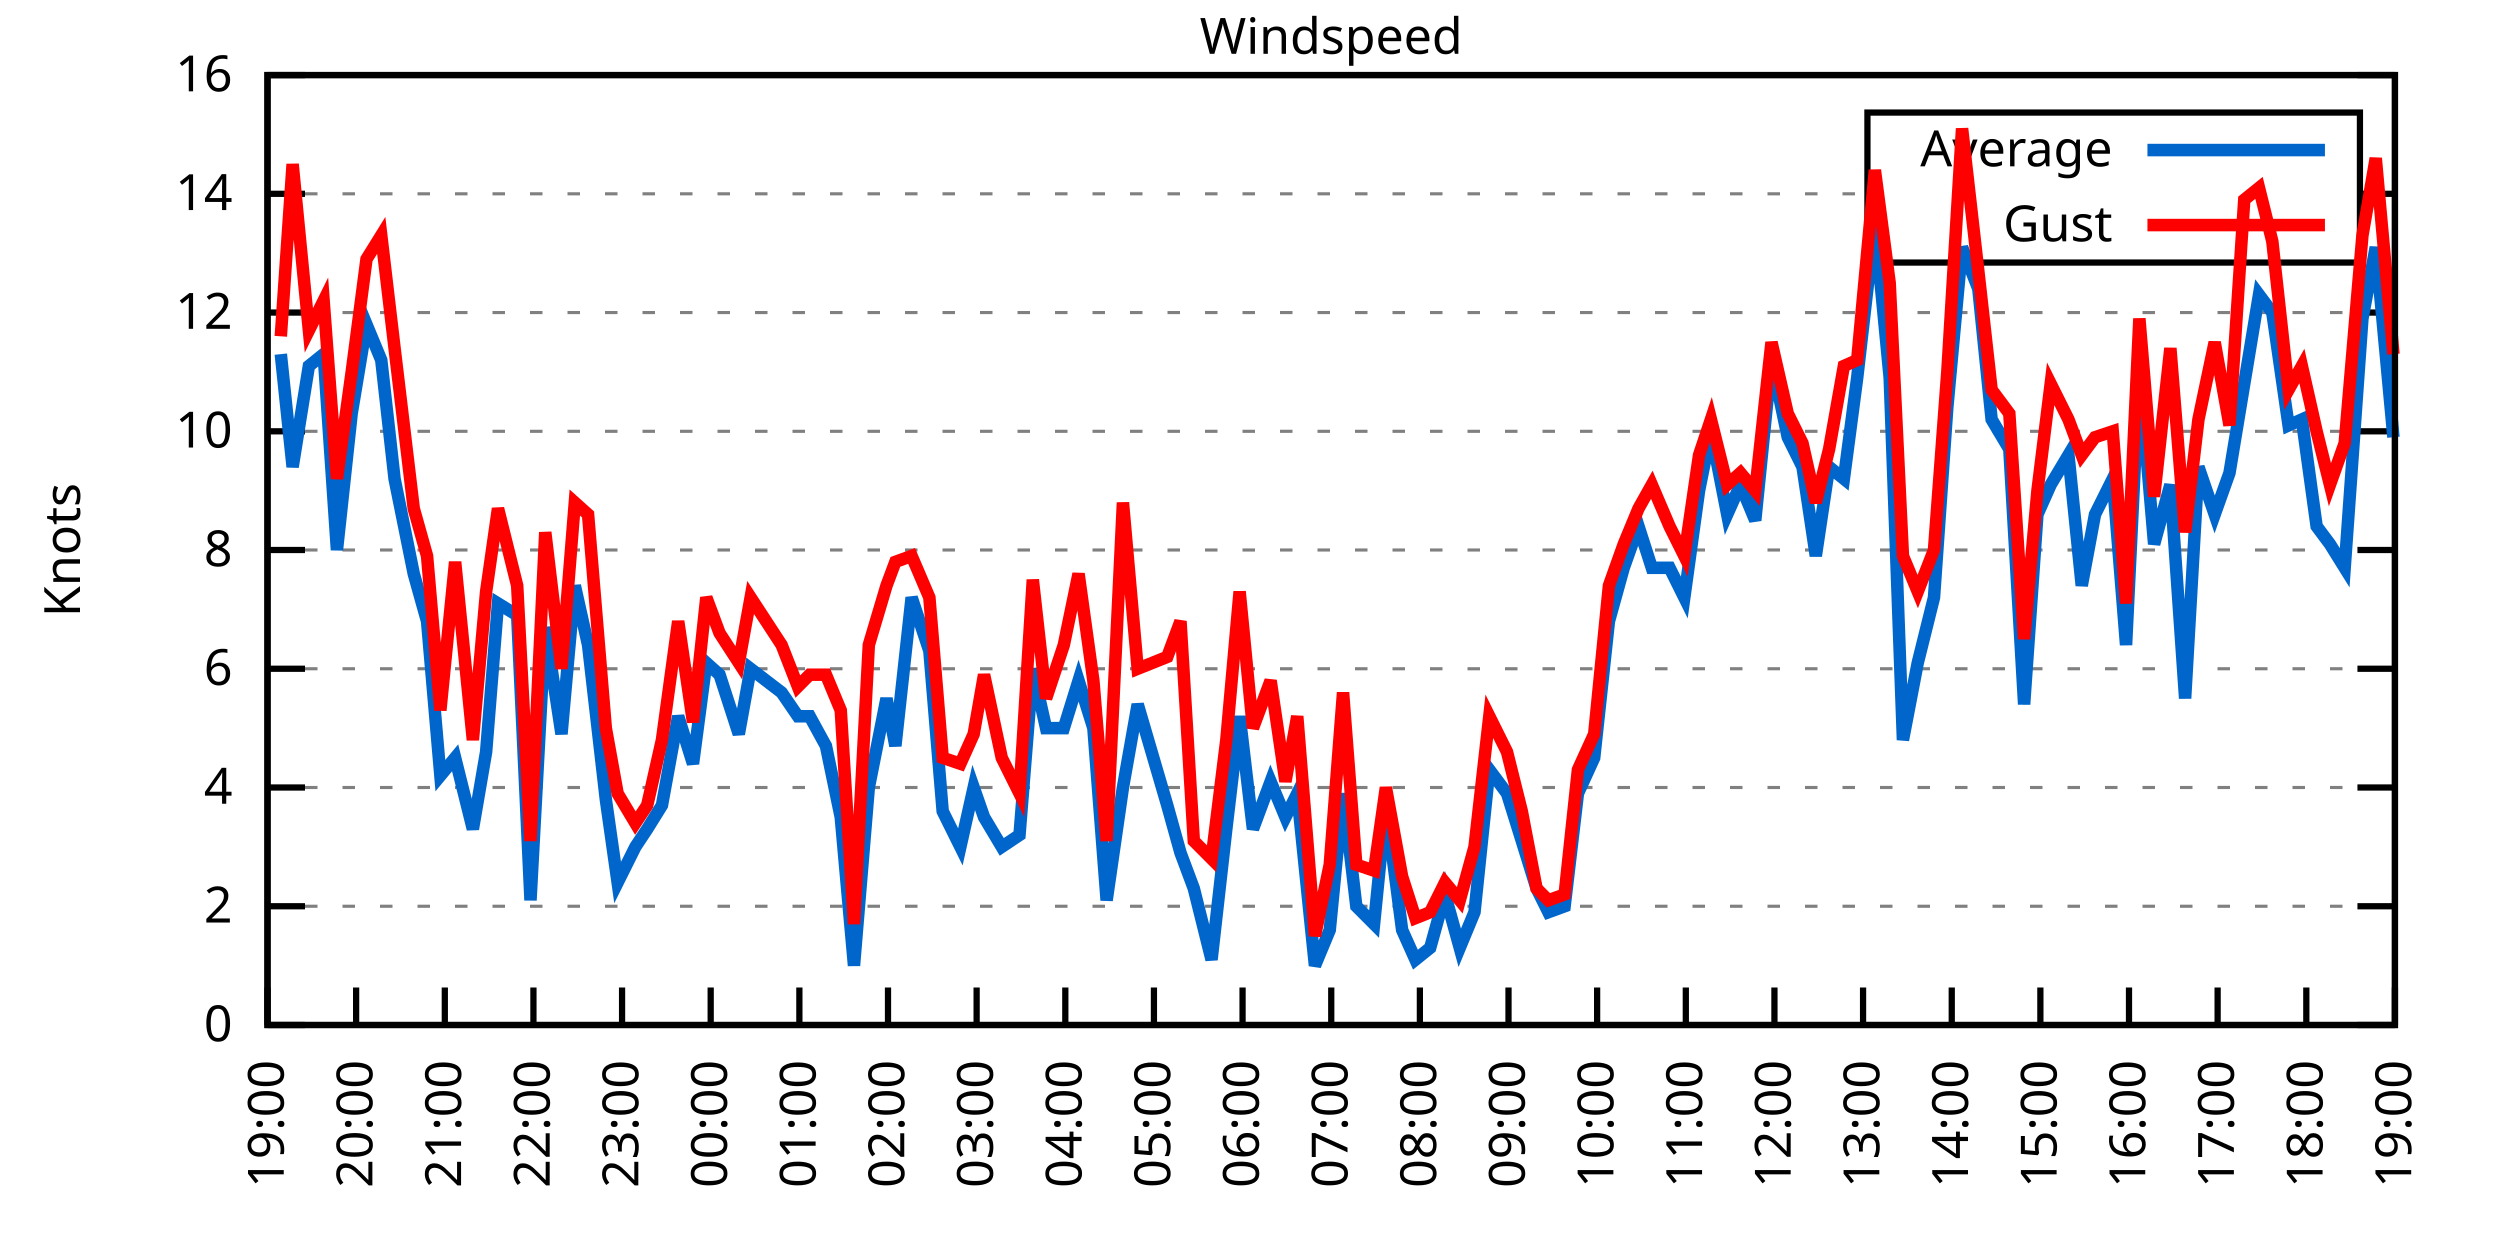
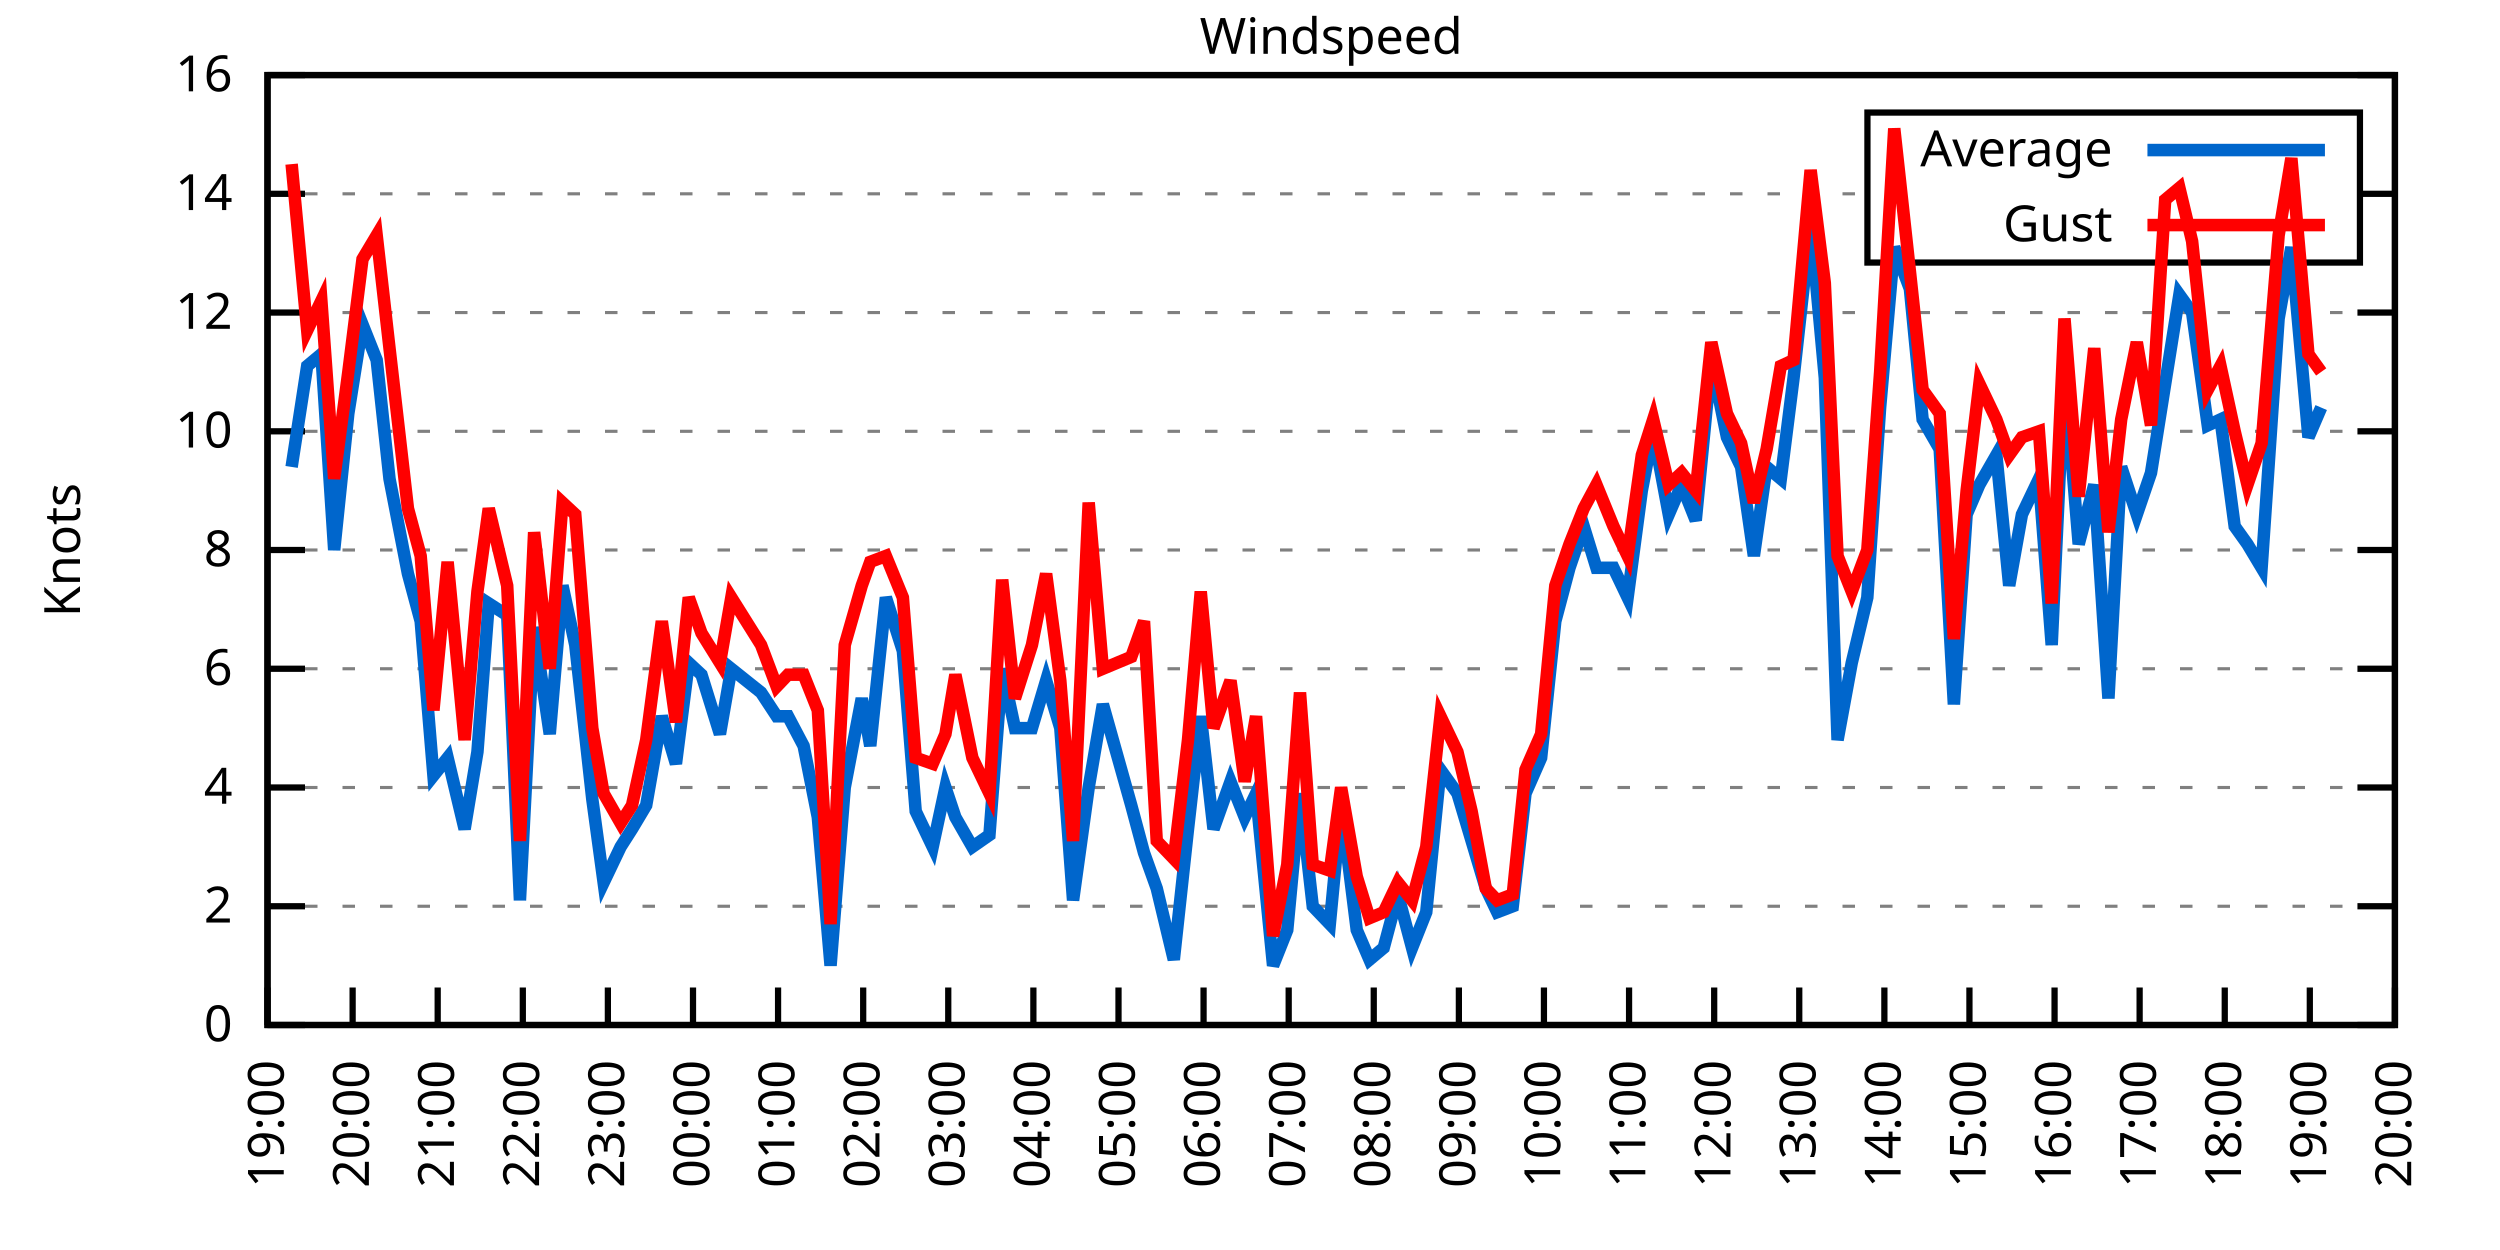
<svg xmlns="http://www.w3.org/2000/svg" xmlns:xlink="http://www.w3.org/1999/xlink" width="400" height="200" viewBox="0 0 400 200">
  <g id="gnuplot_canvas">
    <rect x="0" y="0" width="400" height="200" fill="none" />
    <defs>
      <circle id="gpDot" r="0.5" stroke-width="0.5" stroke="currentColor" />
      <path id="gpPt0" stroke-width="0.333" stroke="currentColor" d="M-1,0 h2 M0,-1 v2" />
      <path id="gpPt1" stroke-width="0.333" stroke="currentColor" d="M-1,-1 L1,1 M1,-1 L-1,1" />
      <path id="gpPt2" stroke-width="0.333" stroke="currentColor" d="M-1,0 L1,0 M0,-1 L0,1 M-1,-1 L1,1 M-1,1 L1,-1" />
      <rect id="gpPt3" stroke-width="0.333" stroke="currentColor" x="-1" y="-1" width="2" height="2" />
      <rect id="gpPt4" stroke-width="0.333" stroke="currentColor" fill="currentColor" x="-1" y="-1" width="2" height="2" />
      <circle id="gpPt5" stroke-width="0.333" stroke="currentColor" cx="0" cy="0" r="1" />
      <use xlink:href="#gpPt5" id="gpPt6" fill="currentColor" stroke="none" />
      <path id="gpPt7" stroke-width="0.333" stroke="currentColor" d="M0,-1.33 L-1.33,0.67 L1.33,0.67 z" />
      <use xlink:href="#gpPt7" id="gpPt8" fill="currentColor" stroke="none" />
      <use xlink:href="#gpPt7" id="gpPt9" stroke="currentColor" transform="rotate(180)" />
      <use xlink:href="#gpPt9" id="gpPt10" fill="currentColor" stroke="none" />
      <use xlink:href="#gpPt3" id="gpPt11" stroke="currentColor" transform="rotate(45)" />
      <use xlink:href="#gpPt11" id="gpPt12" fill="currentColor" stroke="none" />
      <path id="gpPt13" stroke-width="0.333" stroke="currentColor" d="M0,1.330 L1.265,0.411 L0.782,-1.067 L-0.782,-1.076 L-1.265,0.411 z" />
      <use xlink:href="#gpPt13" id="gpPt14" fill="currentColor" stroke="none" />
      <filter id="textbox" filterUnits="objectBoundingBox" x="0" y="0" height="1" width="1">
        <feFlood flood-color="white" flood-opacity="1" result="bgnd" />
        <feComposite in="SourceGraphic" in2="bgnd" operator="atop" />
      </filter>
      <filter id="greybox" filterUnits="objectBoundingBox" x="0" y="0" height="1" width="1">
        <feFlood flood-color="lightgrey" flood-opacity="1" result="grey" />
        <feComposite in="SourceGraphic" in2="grey" operator="atop" />
      </filter>
    </defs>
    <g fill="none" color="white" stroke="currentColor" stroke-width="1.00" stroke-linecap="butt" stroke-linejoin="miter">
</g>
    <g fill="none" color="black" stroke="currentColor" stroke-width="1.00" stroke-linecap="butt" stroke-linejoin="miter">
      <g stroke="none" shape-rendering="crispEdges">
        <polygon fill="rgb(255, 255, 255)" points="42.80,164.00 383.18,164.00 383.18,12.02 42.80,12.02 " />
      </g>
    </g>
    <g fill="none" color="black" stroke="currentColor" stroke-width="1.00" stroke-linecap="butt" stroke-linejoin="miter">
</g>
    <g fill="none" color="black" stroke="black" stroke-width="0.50" stroke-linecap="butt" stroke-linejoin="miter">
</g>
    <g fill="none" color="gray" stroke="currentColor" stroke-width="0.50" stroke-linecap="butt" stroke-linejoin="miter">
      <path stroke="gray" stroke-dasharray="2,4" class="gridline" d="M42.80,164.00 L383.19,164.00  " />
    </g>
    <g fill="none" color="gray" stroke="gray" stroke-width="1.00" stroke-linecap="butt" stroke-linejoin="miter">
</g>
    <g fill="none" color="black" stroke="currentColor" stroke-width="1.00" stroke-linecap="butt" stroke-linejoin="miter">
      <path stroke="black" d="M42.80,164.00 L48.80,164.00 M383.19,164.00 L377.19,164.00  " />
      <g transform="translate(37.20,166.60)" stroke="none" fill="black" font-family="Sans" font-size="8.00" text-anchor="end">
        <text>
          <tspan font-family="Sans"> 0</tspan>
        </text>
      </g>
    </g>
    <g fill="none" color="black" stroke="currentColor" stroke-width="1.00" stroke-linecap="butt" stroke-linejoin="miter">
</g>
    <g fill="none" color="black" stroke="black" stroke-width="0.50" stroke-linecap="butt" stroke-linejoin="miter">
</g>
    <g fill="none" color="gray" stroke="currentColor" stroke-width="0.50" stroke-linecap="butt" stroke-linejoin="miter">
      <path stroke="gray" stroke-dasharray="2,4" class="gridline" d="M42.80,145.00 L383.19,145.00  " />
    </g>
    <g fill="none" color="gray" stroke="gray" stroke-width="1.00" stroke-linecap="butt" stroke-linejoin="miter">
</g>
    <g fill="none" color="black" stroke="currentColor" stroke-width="1.00" stroke-linecap="butt" stroke-linejoin="miter">
      <path stroke="black" d="M42.80,145.00 L48.80,145.00 M383.19,145.00 L377.19,145.00  " />
      <g transform="translate(37.20,147.60)" stroke="none" fill="black" font-family="Sans" font-size="8.00" text-anchor="end">
        <text>
          <tspan font-family="Sans"> 2</tspan>
        </text>
      </g>
    </g>
    <g fill="none" color="black" stroke="currentColor" stroke-width="1.00" stroke-linecap="butt" stroke-linejoin="miter">
</g>
    <g fill="none" color="black" stroke="black" stroke-width="0.50" stroke-linecap="butt" stroke-linejoin="miter">
</g>
    <g fill="none" color="gray" stroke="currentColor" stroke-width="0.50" stroke-linecap="butt" stroke-linejoin="miter">
      <path stroke="gray" stroke-dasharray="2,4" class="gridline" d="M42.80,126.00 L383.19,126.00  " />
    </g>
    <g fill="none" color="gray" stroke="gray" stroke-width="1.00" stroke-linecap="butt" stroke-linejoin="miter">
</g>
    <g fill="none" color="black" stroke="currentColor" stroke-width="1.00" stroke-linecap="butt" stroke-linejoin="miter">
      <path stroke="black" d="M42.80,126.00 L48.80,126.00 M383.19,126.00 L377.19,126.00  " />
      <g transform="translate(37.20,128.60)" stroke="none" fill="black" font-family="Sans" font-size="8.00" text-anchor="end">
        <text>
          <tspan font-family="Sans"> 4</tspan>
        </text>
      </g>
    </g>
    <g fill="none" color="black" stroke="currentColor" stroke-width="1.00" stroke-linecap="butt" stroke-linejoin="miter">
</g>
    <g fill="none" color="black" stroke="black" stroke-width="0.50" stroke-linecap="butt" stroke-linejoin="miter">
</g>
    <g fill="none" color="gray" stroke="currentColor" stroke-width="0.50" stroke-linecap="butt" stroke-linejoin="miter">
      <path stroke="gray" stroke-dasharray="2,4" class="gridline" d="M42.80,107.00 L383.19,107.00  " />
    </g>
    <g fill="none" color="gray" stroke="gray" stroke-width="1.00" stroke-linecap="butt" stroke-linejoin="miter">
</g>
    <g fill="none" color="black" stroke="currentColor" stroke-width="1.00" stroke-linecap="butt" stroke-linejoin="miter">
      <path stroke="black" d="M42.80,107.00 L48.80,107.00 M383.19,107.00 L377.19,107.00  " />
      <g transform="translate(37.20,109.60)" stroke="none" fill="black" font-family="Sans" font-size="8.00" text-anchor="end">
        <text>
          <tspan font-family="Sans"> 6</tspan>
        </text>
      </g>
    </g>
    <g fill="none" color="black" stroke="currentColor" stroke-width="1.00" stroke-linecap="butt" stroke-linejoin="miter">
</g>
    <g fill="none" color="black" stroke="black" stroke-width="0.50" stroke-linecap="butt" stroke-linejoin="miter">
</g>
    <g fill="none" color="gray" stroke="currentColor" stroke-width="0.50" stroke-linecap="butt" stroke-linejoin="miter">
      <path stroke="gray" stroke-dasharray="2,4" class="gridline" d="M42.80,88.00 L383.19,88.00  " />
    </g>
    <g fill="none" color="gray" stroke="gray" stroke-width="1.00" stroke-linecap="butt" stroke-linejoin="miter">
</g>
    <g fill="none" color="black" stroke="currentColor" stroke-width="1.00" stroke-linecap="butt" stroke-linejoin="miter">
      <path stroke="black" d="M42.80,88.00 L48.80,88.00 M383.19,88.00 L377.19,88.00  " />
      <g transform="translate(37.20,90.60)" stroke="none" fill="black" font-family="Sans" font-size="8.00" text-anchor="end">
        <text>
          <tspan font-family="Sans"> 8</tspan>
        </text>
      </g>
    </g>
    <g fill="none" color="black" stroke="currentColor" stroke-width="1.00" stroke-linecap="butt" stroke-linejoin="miter">
</g>
    <g fill="none" color="black" stroke="black" stroke-width="0.50" stroke-linecap="butt" stroke-linejoin="miter">
</g>
    <g fill="none" color="gray" stroke="currentColor" stroke-width="0.50" stroke-linecap="butt" stroke-linejoin="miter">
      <path stroke="gray" stroke-dasharray="2,4" class="gridline" d="M42.80,69.01 L383.19,69.01  " />
    </g>
    <g fill="none" color="gray" stroke="gray" stroke-width="1.00" stroke-linecap="butt" stroke-linejoin="miter">
</g>
    <g fill="none" color="black" stroke="currentColor" stroke-width="1.00" stroke-linecap="butt" stroke-linejoin="miter">
      <path stroke="black" d="M42.80,69.01 L48.80,69.01 M383.19,69.01 L377.19,69.01  " />
      <g transform="translate(37.20,71.61)" stroke="none" fill="black" font-family="Sans" font-size="8.00" text-anchor="end">
        <text>
          <tspan font-family="Sans"> 10</tspan>
        </text>
      </g>
    </g>
    <g fill="none" color="black" stroke="currentColor" stroke-width="1.00" stroke-linecap="butt" stroke-linejoin="miter">
</g>
    <g fill="none" color="black" stroke="black" stroke-width="0.50" stroke-linecap="butt" stroke-linejoin="miter">
</g>
    <g fill="none" color="gray" stroke="currentColor" stroke-width="0.50" stroke-linecap="butt" stroke-linejoin="miter">
      <path stroke="gray" stroke-dasharray="2,4" class="gridline" d="M42.80,50.01 L383.19,50.01  " />
    </g>
    <g fill="none" color="gray" stroke="gray" stroke-width="1.00" stroke-linecap="butt" stroke-linejoin="miter">
</g>
    <g fill="none" color="black" stroke="currentColor" stroke-width="1.00" stroke-linecap="butt" stroke-linejoin="miter">
      <path stroke="black" d="M42.80,50.01 L48.80,50.01 M383.19,50.01 L377.19,50.01  " />
      <g transform="translate(37.20,52.61)" stroke="none" fill="black" font-family="Sans" font-size="8.00" text-anchor="end">
        <text>
          <tspan font-family="Sans"> 12</tspan>
        </text>
      </g>
    </g>
    <g fill="none" color="black" stroke="currentColor" stroke-width="1.00" stroke-linecap="butt" stroke-linejoin="miter">
</g>
    <g fill="none" color="black" stroke="black" stroke-width="0.50" stroke-linecap="butt" stroke-linejoin="miter">
</g>
    <g fill="none" color="gray" stroke="currentColor" stroke-width="0.50" stroke-linecap="butt" stroke-linejoin="miter">
      <path stroke="gray" stroke-dasharray="2,4" class="gridline" d="M42.80,31.01 L298.79,31.01 M377.59,31.01 L383.19,31.01  " />
    </g>
    <g fill="none" color="gray" stroke="gray" stroke-width="1.00" stroke-linecap="butt" stroke-linejoin="miter">
</g>
    <g fill="none" color="black" stroke="currentColor" stroke-width="1.00" stroke-linecap="butt" stroke-linejoin="miter">
      <path stroke="black" d="M42.80,31.01 L48.80,31.01 M383.19,31.01 L377.19,31.01  " />
      <g transform="translate(37.20,33.61)" stroke="none" fill="black" font-family="Sans" font-size="8.00" text-anchor="end">
        <text>
          <tspan font-family="Sans"> 14</tspan>
        </text>
      </g>
    </g>
    <g fill="none" color="black" stroke="currentColor" stroke-width="1.00" stroke-linecap="butt" stroke-linejoin="miter">
</g>
    <g fill="none" color="black" stroke="black" stroke-width="0.50" stroke-linecap="butt" stroke-linejoin="miter">
</g>
    <g fill="none" color="gray" stroke="currentColor" stroke-width="0.50" stroke-linecap="butt" stroke-linejoin="miter">
      <path stroke="gray" stroke-dasharray="2,4" class="gridline" d="M42.80,12.01 L383.19,12.01  " />
    </g>
    <g fill="none" color="gray" stroke="gray" stroke-width="1.00" stroke-linecap="butt" stroke-linejoin="miter">
</g>
    <g fill="none" color="black" stroke="currentColor" stroke-width="1.00" stroke-linecap="butt" stroke-linejoin="miter">
      <path stroke="black" d="M42.80,12.01 L48.80,12.01 M383.19,12.01 L377.19,12.01  " />
      <g transform="translate(37.20,14.61)" stroke="none" fill="black" font-family="Sans" font-size="8.00" text-anchor="end">
        <text>
          <tspan font-family="Sans"> 16</tspan>
        </text>
      </g>
    </g>
    <g fill="none" color="black" stroke="currentColor" stroke-width="1.00" stroke-linecap="butt" stroke-linejoin="miter">
      <path stroke="black" d="M42.80,164.00 L42.80,158.00  " />
      <g transform="translate(45.40,169.60) rotate(270.00)" stroke="none" fill="black" font-family="Sans" font-size="8.00" text-anchor="end">
        <text>
          <tspan font-family="Sans">19:00</tspan>
        </text>
      </g>
    </g>
    <g fill="none" color="black" stroke="currentColor" stroke-width="1.00" stroke-linecap="butt" stroke-linejoin="miter">
-       <path stroke="black" d="M56.98,164.00 L56.98,158.00  " />
-       <g transform="translate(59.58,169.60) rotate(270.00)" stroke="none" fill="black" font-family="Sans" font-size="8.00" text-anchor="end">
+       <path stroke="black" d="M56.42,164.00 L56.42,158.00  " />
+       <g transform="translate(59.02,169.60) rotate(270.00)" stroke="none" fill="black" font-family="Sans" font-size="8.00" text-anchor="end">
        <text>
          <tspan font-family="Sans">20:00</tspan>
        </text>
      </g>
    </g>
    <g fill="none" color="black" stroke="currentColor" stroke-width="1.00" stroke-linecap="butt" stroke-linejoin="miter">
-       <path stroke="black" d="M71.17,164.00 L71.17,158.00  " />
-       <g transform="translate(73.77,169.60) rotate(270.00)" stroke="none" fill="black" font-family="Sans" font-size="8.00" text-anchor="end">
+       <path stroke="black" d="M70.03,164.00 L70.03,158.00  " />
+       <g transform="translate(72.63,169.60) rotate(270.00)" stroke="none" fill="black" font-family="Sans" font-size="8.00" text-anchor="end">
        <text>
          <tspan font-family="Sans">21:00</tspan>
        </text>
      </g>
    </g>
    <g fill="none" color="black" stroke="currentColor" stroke-width="1.00" stroke-linecap="butt" stroke-linejoin="miter">
-       <path stroke="black" d="M85.35,164.00 L85.35,158.00  " />
-       <g transform="translate(87.95,169.60) rotate(270.00)" stroke="none" fill="black" font-family="Sans" font-size="8.00" text-anchor="end">
+       <path stroke="black" d="M83.65,164.00 L83.65,158.00  " />
+       <g transform="translate(86.25,169.60) rotate(270.00)" stroke="none" fill="black" font-family="Sans" font-size="8.00" text-anchor="end">
        <text>
          <tspan font-family="Sans">22:00</tspan>
        </text>
      </g>
    </g>
    <g fill="none" color="black" stroke="currentColor" stroke-width="1.00" stroke-linecap="butt" stroke-linejoin="miter">
-       <path stroke="black" d="M99.53,164.00 L99.53,158.00  " />
-       <g transform="translate(102.13,169.60) rotate(270.00)" stroke="none" fill="black" font-family="Sans" font-size="8.00" text-anchor="end">
+       <path stroke="black" d="M97.26,164.00 L97.26,158.00  " />
+       <g transform="translate(99.86,169.60) rotate(270.00)" stroke="none" fill="black" font-family="Sans" font-size="8.00" text-anchor="end">
        <text>
          <tspan font-family="Sans">23:00</tspan>
        </text>
      </g>
    </g>
    <g fill="none" color="black" stroke="currentColor" stroke-width="1.00" stroke-linecap="butt" stroke-linejoin="miter">
-       <path stroke="black" d="M113.71,164.00 L113.71,158.00  " />
-       <g transform="translate(116.31,169.60) rotate(270.00)" stroke="none" fill="black" font-family="Sans" font-size="8.00" text-anchor="end">
+       <path stroke="black" d="M110.88,164.00 L110.88,158.00  " />
+       <g transform="translate(113.48,169.60) rotate(270.00)" stroke="none" fill="black" font-family="Sans" font-size="8.00" text-anchor="end">
        <text>
          <tspan font-family="Sans">00:00</tspan>
        </text>
      </g>
    </g>
    <g fill="none" color="black" stroke="currentColor" stroke-width="1.00" stroke-linecap="butt" stroke-linejoin="miter">
-       <path stroke="black" d="M127.90,164.00 L127.90,158.00  " />
-       <g transform="translate(130.50,169.60) rotate(270.00)" stroke="none" fill="black" font-family="Sans" font-size="8.00" text-anchor="end">
+       <path stroke="black" d="M124.49,164.00 L124.49,158.00  " />
+       <g transform="translate(127.09,169.60) rotate(270.00)" stroke="none" fill="black" font-family="Sans" font-size="8.00" text-anchor="end">
        <text>
          <tspan font-family="Sans">01:00</tspan>
        </text>
      </g>
    </g>
    <g fill="none" color="black" stroke="currentColor" stroke-width="1.00" stroke-linecap="butt" stroke-linejoin="miter">
-       <path stroke="black" d="M142.08,164.00 L142.08,158.00  " />
-       <g transform="translate(144.68,169.60) rotate(270.00)" stroke="none" fill="black" font-family="Sans" font-size="8.00" text-anchor="end">
+       <path stroke="black" d="M138.11,164.00 L138.11,158.00  " />
+       <g transform="translate(140.71,169.60) rotate(270.00)" stroke="none" fill="black" font-family="Sans" font-size="8.00" text-anchor="end">
        <text>
          <tspan font-family="Sans">02:00</tspan>
        </text>
      </g>
    </g>
    <g fill="none" color="black" stroke="currentColor" stroke-width="1.00" stroke-linecap="butt" stroke-linejoin="miter">
-       <path stroke="black" d="M156.26,164.00 L156.26,158.00  " />
-       <g transform="translate(158.86,169.60) rotate(270.00)" stroke="none" fill="black" font-family="Sans" font-size="8.00" text-anchor="end">
+       <path stroke="black" d="M151.72,164.00 L151.72,158.00  " />
+       <g transform="translate(154.32,169.60) rotate(270.00)" stroke="none" fill="black" font-family="Sans" font-size="8.00" text-anchor="end">
        <text>
          <tspan font-family="Sans">03:00</tspan>
        </text>
      </g>
    </g>
    <g fill="none" color="black" stroke="currentColor" stroke-width="1.00" stroke-linecap="butt" stroke-linejoin="miter">
-       <path stroke="black" d="M170.45,164.00 L170.45,158.00  " />
-       <g transform="translate(173.05,169.60) rotate(270.00)" stroke="none" fill="black" font-family="Sans" font-size="8.00" text-anchor="end">
+       <path stroke="black" d="M165.34,164.00 L165.34,158.00  " />
+       <g transform="translate(167.94,169.60) rotate(270.00)" stroke="none" fill="black" font-family="Sans" font-size="8.00" text-anchor="end">
        <text>
          <tspan font-family="Sans">04:00</tspan>
        </text>
      </g>
    </g>
    <g fill="none" color="black" stroke="currentColor" stroke-width="1.00" stroke-linecap="butt" stroke-linejoin="miter">
-       <path stroke="black" d="M184.63,164.00 L184.63,158.00  " />
-       <g transform="translate(187.23,169.60) rotate(270.00)" stroke="none" fill="black" font-family="Sans" font-size="8.00" text-anchor="end">
+       <path stroke="black" d="M178.96,164.00 L178.96,158.00  " />
+       <g transform="translate(181.56,169.60) rotate(270.00)" stroke="none" fill="black" font-family="Sans" font-size="8.00" text-anchor="end">
        <text>
          <tspan font-family="Sans">05:00</tspan>
        </text>
      </g>
    </g>
    <g fill="none" color="black" stroke="currentColor" stroke-width="1.00" stroke-linecap="butt" stroke-linejoin="miter">
-       <path stroke="black" d="M198.81,164.00 L198.81,158.00  " />
-       <g transform="translate(201.41,169.60) rotate(270.00)" stroke="none" fill="black" font-family="Sans" font-size="8.00" text-anchor="end">
+       <path stroke="black" d="M192.57,164.00 L192.57,158.00  " />
+       <g transform="translate(195.17,169.60) rotate(270.00)" stroke="none" fill="black" font-family="Sans" font-size="8.00" text-anchor="end">
        <text>
          <tspan font-family="Sans">06:00</tspan>
        </text>
      </g>
    </g>
    <g fill="none" color="black" stroke="currentColor" stroke-width="1.00" stroke-linecap="butt" stroke-linejoin="miter">
-       <path stroke="black" d="M213.00,164.00 L213.00,158.00  " />
-       <g transform="translate(215.60,169.60) rotate(270.00)" stroke="none" fill="black" font-family="Sans" font-size="8.00" text-anchor="end">
+       <path stroke="black" d="M206.19,164.00 L206.19,158.00  " />
+       <g transform="translate(208.79,169.60) rotate(270.00)" stroke="none" fill="black" font-family="Sans" font-size="8.00" text-anchor="end">
        <text>
          <tspan font-family="Sans">07:00</tspan>
        </text>
      </g>
    </g>
    <g fill="none" color="black" stroke="currentColor" stroke-width="1.00" stroke-linecap="butt" stroke-linejoin="miter">
-       <path stroke="black" d="M227.18,164.00 L227.18,158.00  " />
-       <g transform="translate(229.78,169.60) rotate(270.00)" stroke="none" fill="black" font-family="Sans" font-size="8.00" text-anchor="end">
+       <path stroke="black" d="M219.80,164.00 L219.80,158.00  " />
+       <g transform="translate(222.40,169.60) rotate(270.00)" stroke="none" fill="black" font-family="Sans" font-size="8.00" text-anchor="end">
        <text>
          <tspan font-family="Sans">08:00</tspan>
        </text>
      </g>
    </g>
    <g fill="none" color="black" stroke="currentColor" stroke-width="1.00" stroke-linecap="butt" stroke-linejoin="miter">
-       <path stroke="black" d="M241.36,164.00 L241.36,158.00  " />
-       <g transform="translate(243.96,169.60) rotate(270.00)" stroke="none" fill="black" font-family="Sans" font-size="8.00" text-anchor="end">
+       <path stroke="black" d="M233.42,164.00 L233.42,158.00  " />
+       <g transform="translate(236.02,169.60) rotate(270.00)" stroke="none" fill="black" font-family="Sans" font-size="8.00" text-anchor="end">
        <text>
          <tspan font-family="Sans">09:00</tspan>
        </text>
      </g>
    </g>
    <g fill="none" color="black" stroke="currentColor" stroke-width="1.00" stroke-linecap="butt" stroke-linejoin="miter">
-       <path stroke="black" d="M255.54,164.00 L255.54,158.00  " />
-       <g transform="translate(258.14,169.60) rotate(270.00)" stroke="none" fill="black" font-family="Sans" font-size="8.00" text-anchor="end">
+       <path stroke="black" d="M247.03,164.00 L247.03,158.00  " />
+       <g transform="translate(249.63,169.60) rotate(270.00)" stroke="none" fill="black" font-family="Sans" font-size="8.00" text-anchor="end">
        <text>
          <tspan font-family="Sans">10:00</tspan>
        </text>
      </g>
    </g>
    <g fill="none" color="black" stroke="currentColor" stroke-width="1.00" stroke-linecap="butt" stroke-linejoin="miter">
-       <path stroke="black" d="M269.73,164.00 L269.73,158.00  " />
-       <g transform="translate(272.33,169.60) rotate(270.00)" stroke="none" fill="black" font-family="Sans" font-size="8.00" text-anchor="end">
+       <path stroke="black" d="M260.65,164.00 L260.65,158.00  " />
+       <g transform="translate(263.25,169.60) rotate(270.00)" stroke="none" fill="black" font-family="Sans" font-size="8.00" text-anchor="end">
        <text>
          <tspan font-family="Sans">11:00</tspan>
        </text>
      </g>
    </g>
    <g fill="none" color="black" stroke="currentColor" stroke-width="1.00" stroke-linecap="butt" stroke-linejoin="miter">
-       <path stroke="black" d="M283.91,164.00 L283.91,158.00  " />
-       <g transform="translate(286.51,169.60) rotate(270.00)" stroke="none" fill="black" font-family="Sans" font-size="8.00" text-anchor="end">
+       <path stroke="black" d="M274.27,164.00 L274.27,158.00  " />
+       <g transform="translate(276.87,169.60) rotate(270.00)" stroke="none" fill="black" font-family="Sans" font-size="8.00" text-anchor="end">
        <text>
          <tspan font-family="Sans">12:00</tspan>
        </text>
      </g>
    </g>
    <g fill="none" color="black" stroke="currentColor" stroke-width="1.00" stroke-linecap="butt" stroke-linejoin="miter">
-       <path stroke="black" d="M298.09,164.00 L298.09,158.00  " />
-       <g transform="translate(300.69,169.60) rotate(270.00)" stroke="none" fill="black" font-family="Sans" font-size="8.00" text-anchor="end">
+       <path stroke="black" d="M287.88,164.00 L287.88,158.00  " />
+       <g transform="translate(290.48,169.60) rotate(270.00)" stroke="none" fill="black" font-family="Sans" font-size="8.00" text-anchor="end">
        <text>
          <tspan font-family="Sans">13:00</tspan>
        </text>
      </g>
    </g>
    <g fill="none" color="black" stroke="currentColor" stroke-width="1.00" stroke-linecap="butt" stroke-linejoin="miter">
-       <path stroke="black" d="M312.28,164.00 L312.28,158.00  " />
-       <g transform="translate(314.88,169.60) rotate(270.00)" stroke="none" fill="black" font-family="Sans" font-size="8.00" text-anchor="end">
+       <path stroke="black" d="M301.50,164.00 L301.50,158.00  " />
+       <g transform="translate(304.10,169.60) rotate(270.00)" stroke="none" fill="black" font-family="Sans" font-size="8.00" text-anchor="end">
        <text>
          <tspan font-family="Sans">14:00</tspan>
        </text>
      </g>
    </g>
    <g fill="none" color="black" stroke="currentColor" stroke-width="1.00" stroke-linecap="butt" stroke-linejoin="miter">
-       <path stroke="black" d="M326.46,164.00 L326.46,158.00  " />
-       <g transform="translate(329.06,169.60) rotate(270.00)" stroke="none" fill="black" font-family="Sans" font-size="8.00" text-anchor="end">
+       <path stroke="black" d="M315.11,164.00 L315.11,158.00  " />
+       <g transform="translate(317.71,169.60) rotate(270.00)" stroke="none" fill="black" font-family="Sans" font-size="8.00" text-anchor="end">
        <text>
          <tspan font-family="Sans">15:00</tspan>
        </text>
      </g>
    </g>
    <g fill="none" color="black" stroke="currentColor" stroke-width="1.00" stroke-linecap="butt" stroke-linejoin="miter">
-       <path stroke="black" d="M340.64,164.00 L340.64,158.00  " />
-       <g transform="translate(343.24,169.60) rotate(270.00)" stroke="none" fill="black" font-family="Sans" font-size="8.00" text-anchor="end">
+       <path stroke="black" d="M328.73,164.00 L328.73,158.00  " />
+       <g transform="translate(331.33,169.60) rotate(270.00)" stroke="none" fill="black" font-family="Sans" font-size="8.00" text-anchor="end">
        <text>
          <tspan font-family="Sans">16:00</tspan>
        </text>
      </g>
    </g>
    <g fill="none" color="black" stroke="currentColor" stroke-width="1.00" stroke-linecap="butt" stroke-linejoin="miter">
-       <path stroke="black" d="M354.82,164.00 L354.82,158.00  " />
-       <g transform="translate(357.42,169.60) rotate(270.00)" stroke="none" fill="black" font-family="Sans" font-size="8.00" text-anchor="end">
+       <path stroke="black" d="M342.34,164.00 L342.34,158.00  " />
+       <g transform="translate(344.94,169.60) rotate(270.00)" stroke="none" fill="black" font-family="Sans" font-size="8.00" text-anchor="end">
        <text>
          <tspan font-family="Sans">17:00</tspan>
        </text>
      </g>
    </g>
    <g fill="none" color="black" stroke="currentColor" stroke-width="1.00" stroke-linecap="butt" stroke-linejoin="miter">
-       <path stroke="black" d="M369.01,164.00 L369.01,158.00  " />
-       <g transform="translate(371.61,169.60) rotate(270.00)" stroke="none" fill="black" font-family="Sans" font-size="8.00" text-anchor="end">
+       <path stroke="black" d="M355.96,164.00 L355.96,158.00  " />
+       <g transform="translate(358.56,169.60) rotate(270.00)" stroke="none" fill="black" font-family="Sans" font-size="8.00" text-anchor="end">
        <text>
          <tspan font-family="Sans">18:00</tspan>
+         </text>
+       </g>
+     </g>
+     <g fill="none" color="black" stroke="currentColor" stroke-width="1.00" stroke-linecap="butt" stroke-linejoin="miter">
+       <path stroke="black" d="M369.57,164.00 L369.57,158.00  " />
+       <g transform="translate(372.17,169.60) rotate(270.00)" stroke="none" fill="black" font-family="Sans" font-size="8.00" text-anchor="end">
+         <text>
+           <tspan font-family="Sans">19:00</tspan>
        </text>
      </g>
    </g>
    <g fill="none" color="black" stroke="currentColor" stroke-width="1.00" stroke-linecap="butt" stroke-linejoin="miter">
      <path stroke="black" d="M383.19,164.00 L383.19,158.00  " />
      <g transform="translate(385.79,169.60) rotate(270.00)" stroke="none" fill="black" font-family="Sans" font-size="8.00" text-anchor="end">
        <text>
-           <tspan font-family="Sans">19:00</tspan>
+           <tspan font-family="Sans">20:00</tspan>
        </text>
      </g>
    </g>
    <g fill="none" color="black" stroke="currentColor" stroke-width="1.00" stroke-linecap="butt" stroke-linejoin="miter">
</g>
    <g fill="none" color="black" stroke="currentColor" stroke-width="1.00" stroke-linecap="butt" stroke-linejoin="miter">
      <path stroke="black" d="M42.80,12.01 L42.80,164.00 L383.19,164.00 L383.19,12.01 L42.80,12.01 Z  " />
    </g>
    <g fill="none" color="black" stroke="currentColor" stroke-width="1.00" stroke-linecap="butt" stroke-linejoin="miter">
</g>
    <g fill="none" color="black" stroke="currentColor" stroke-width="1.00" stroke-linecap="butt" stroke-linejoin="miter">
      <path stroke="black" d="M298.79,42.01 L298.79,18.01 L377.59,18.01 L377.59,42.01 L298.79,42.01 Z  " />
    </g>
    <g id="Windspeed_plot_1">
      <g fill="none" color="white" stroke="black" stroke-width="2.00" stroke-linecap="butt" stroke-linejoin="miter">
</g>
      <g fill="none" color="black" stroke="currentColor" stroke-width="2.00" stroke-linecap="butt" stroke-linejoin="miter">
        <g transform="translate(337.99,26.61)" stroke="none" fill="black" font-family="Sans" font-size="8.00" text-anchor="end">
          <text>
            <tspan font-family="Sans">Average</tspan>
          </text>
        </g>
      </g>
      <g fill="none" color="black" stroke="currentColor" stroke-width="2.00" stroke-linecap="butt" stroke-linejoin="miter">
-         <path stroke="rgb(  0, 102, 204)" d="M343.59,24.01 L371.99,24.01 M44.93,56.66 L46.82,74.71 L49.42,58.56 L51.78,56.66 L53.91,88.00 L56.27,66.16   L58.64,51.91 L61.00,57.61 L63.13,76.61 L66.20,91.80 L68.33,99.40 L70.46,124.10 L72.82,121.25 L75.66,132.65   L77.78,120.30 L79.68,96.55 L82.75,98.45 L84.88,144.05 L87.24,100.35 L89.84,117.45 L91.97,93.70 L94.09,103.20   L96.93,127.90 L98.82,141.20 L101.66,135.50 L103.55,132.65 L105.91,128.85 L108.51,114.60 L110.88,122.20 L113.01,106.05   L115.13,107.95 L118.21,117.45 L120.10,107.00 L125.06,110.80 L127.66,114.60 L129.55,114.60 L132.15,119.35 L134.52,130.75   L136.64,154.50 L139.01,126.00 L141.84,111.75 L143.26,119.35 L145.86,95.60 L148.70,104.15 L150.83,129.80 L153.66,135.50   L155.79,126.00 L157.45,130.75 L160.28,135.50 L163.12,133.60 L165.25,107.00 L167.37,116.50 L170.21,116.50 L172.57,108.90   L174.94,116.50 L177.06,144.05 L179.67,126.00 L182.03,112.70 L186.76,128.85 L188.88,136.45 L191.01,142.15 L193.85,153.55   L196.21,132.65 L198.34,114.60 L200.47,132.65 L203.30,125.05 L205.67,130.75 L207.56,126.95 L210.39,154.50 L212.76,148.80   L214.89,126.95 L217.01,145.00 L219.85,147.85 L221.74,128.85 L224.34,148.80 L226.47,153.55 L228.83,151.65 L231.20,143.10   L233.56,151.65 L235.92,145.95 L238.29,123.15 L241.12,126.95 L243.49,134.55 L245.85,142.15 L247.74,145.95 L250.34,145.00   L252.47,126.95 L255.07,121.25 L257.43,99.40 L259.80,90.85 L262.16,84.21 L264.29,90.85 L267.13,90.85 L269.49,95.60   L271.85,78.51 L273.75,69.01 L276.35,82.31 L278.47,77.56 L280.84,83.26 L283.44,57.61 L286.04,69.96 L288.40,74.71   L290.53,88.95 L292.66,74.71 L295.02,76.61 L297.15,60.46 L299.98,35.76 L302.35,60.46 L304.47,118.40 L306.84,106.05   L309.44,95.60 L311.57,65.21 L313.93,39.56 L316.53,46.21 L318.66,67.11 L321.49,71.86 L323.86,112.70 L325.99,82.31   L328.11,77.56 L330.95,72.81 L333.08,93.70 L335.20,82.31 L338.04,76.61 L340.17,103.20 L342.30,59.51 L344.66,87.06   L347.26,77.56 L349.62,111.75 L351.75,74.71 L354.35,82.31 L356.72,75.66 L359.08,61.41 L361.44,47.16 L363.57,50.01   L366.17,68.06 L368.30,67.11 L370.66,84.21 L372.79,87.06 L375.15,90.85 L377.99,50.96 L380.12,39.56 L382.95,69.96    " />
+         <path stroke="rgb(  0, 102, 204)" d="M343.59,24.01 L371.99,24.01 M46.66,74.71 L49.15,58.56 L51.42,56.66 L53.47,88.00 L55.73,66.16 L58.00,51.91   L60.27,57.61 L62.32,76.61 L65.27,91.80 L67.31,99.40 L69.35,124.10 L71.62,121.25 L74.34,132.65 L76.39,120.30   L78.20,96.55 L81.15,98.45 L83.19,144.05 L85.46,100.35 L87.96,117.45 L90.00,93.70 L92.04,103.20 L94.77,127.90   L96.58,141.20 L99.30,135.50 L101.12,132.65 L103.39,128.85 L105.89,114.60 L108.15,122.20 L110.20,106.05 L112.24,107.95   L115.19,117.45 L117.01,107.00 L121.77,110.80 L124.27,114.60 L126.08,114.60 L128.58,119.35 L130.85,130.75 L132.89,154.50   L135.16,126.00 L137.88,111.75 L139.24,119.35 L141.74,95.60 L144.46,104.15 L146.51,129.80 L149.23,135.50 L151.27,126.00   L152.86,130.75 L155.58,135.50 L158.31,133.60 L160.35,107.00 L162.39,116.50 L165.11,116.50 L167.38,108.90 L169.65,116.50   L171.69,144.05 L174.19,126.00 L176.46,112.70 L181.00,128.85 L183.04,136.45 L185.08,142.15 L187.81,153.55 L190.08,132.65   L192.12,114.60 L194.16,132.65 L196.88,125.05 L199.15,130.75 L200.97,126.95 L203.69,154.50 L205.96,148.80 L208.00,126.95   L210.04,145.00 L212.77,147.85 L214.58,128.85 L217.08,148.80 L219.12,153.55 L221.39,151.65 L223.66,143.10 L225.93,151.65   L228.20,145.95 L230.47,123.15 L233.19,126.95 L235.46,134.55 L237.73,142.15 L239.55,145.95 L242.04,145.00 L244.08,126.95   L246.58,121.25 L248.85,99.40 L251.12,90.85 L253.39,84.21 L255.43,90.85 L258.15,90.85 L260.42,95.60 L262.69,78.51   L264.51,69.01 L267.00,82.31 L269.05,77.56 L271.32,83.26 L273.81,57.61 L276.31,69.96 L278.58,74.71 L280.62,88.95   L282.66,74.71 L284.93,76.61 L286.97,60.46 L289.70,35.76 L291.97,60.46 L294.01,118.40 L296.28,106.05 L298.77,95.60   L300.82,65.21 L303.08,39.56 L305.58,46.21 L307.62,67.11 L310.35,71.86 L312.62,112.70 L314.66,82.31 L316.70,77.56   L319.42,72.81 L321.47,93.70 L323.51,82.31 L326.23,76.61 L328.27,103.20 L330.32,59.51 L332.59,87.06 L335.08,77.56   L337.35,111.75 L339.39,74.71 L341.89,82.31 L344.16,75.66 L346.43,61.41 L348.70,47.16 L350.74,50.01 L353.24,68.06   L355.28,67.11 L357.55,84.21 L359.59,87.06 L361.86,90.85 L364.58,50.96 L366.62,39.56 L369.35,69.96 L371.39,65.21    " />
      </g>
    </g>
    <g id="Windspeed_plot_2">
      <g fill="none" color="black" stroke="currentColor" stroke-width="2.00" stroke-linecap="butt" stroke-linejoin="miter">
        <g transform="translate(337.99,38.61)" stroke="none" fill="black" font-family="Sans" font-size="8.00" text-anchor="end">
          <text>
            <tspan font-family="Sans">Gust</tspan>
          </text>
        </g>
      </g>
      <g fill="none" color="black" stroke="currentColor" stroke-width="2.00" stroke-linecap="butt" stroke-linejoin="miter">
-         <path stroke="rgb(255,   0,   0)" d="M343.59,36.01 L371.99,36.01 M44.93,53.81 L46.82,26.26 L49.42,52.86 L51.78,48.11 L53.91,76.61 L56.27,59.51   L58.64,41.46 L61.00,37.66 L63.13,55.71 L66.20,81.36 L68.33,88.95 L70.46,113.65 L72.82,89.90 L75.66,118.40   L77.78,94.65 L79.68,81.36 L82.75,93.70 L84.88,134.55 L87.24,85.16 L89.84,107.00 L91.97,80.41 L94.09,82.31   L96.93,116.50 L98.82,126.95 L101.66,131.70 L103.55,128.85 L105.91,118.40 L108.51,99.40 L110.88,115.55 L113.01,95.60   L115.13,101.30 L118.21,106.05 L120.10,95.60 L125.06,103.20 L127.66,109.85 L129.55,107.95 L132.15,107.95 L134.52,113.65   L136.64,147.85 L139.01,103.20 L141.84,93.70 L143.26,89.90 L145.86,88.95 L148.70,95.60 L150.83,121.25 L153.66,122.20   L155.79,117.45 L157.45,107.95 L160.28,121.25 L163.12,126.95 L165.25,92.75 L167.37,111.75 L170.21,103.20 L172.57,91.80   L174.94,108.90 L177.06,134.55 L179.67,80.41 L182.03,107.00 L186.76,105.10 L188.88,99.40 L191.01,134.55 L193.85,137.40   L196.21,118.40 L198.34,94.65 L200.47,116.50 L203.30,108.90 L205.67,125.05 L207.56,114.60 L210.39,149.75 L212.76,138.35   L214.89,110.80 L217.01,138.35 L219.85,139.30 L221.74,126.00 L224.34,140.25 L226.47,146.90 L228.83,145.95 L231.20,141.20   L233.56,144.05 L235.92,135.50 L238.29,114.60 L241.12,120.30 L243.49,129.80 L245.85,142.15 L247.74,144.05 L250.34,143.10   L252.47,123.15 L255.07,117.45 L257.43,93.70 L259.80,87.06 L262.16,81.36 L264.29,77.56 L267.13,84.21 L269.49,88.95   L271.85,72.81 L273.75,67.11 L276.35,77.56 L278.47,75.66 L280.84,78.51 L283.44,54.76 L286.04,66.16 L288.40,70.91   L290.53,80.41 L292.66,71.86 L295.02,58.56 L297.15,57.61 L299.98,27.21 L302.35,45.26 L304.47,88.95 L306.84,94.65   L309.44,88.00 L311.57,59.51 L313.93,20.56 L316.53,43.36 L318.66,62.36 L321.49,66.16 L323.86,102.25 L325.99,78.51   L328.11,61.41 L330.95,67.11 L333.08,72.81 L335.20,69.96 L338.04,69.01 L340.17,96.55 L342.30,50.96 L344.66,79.46   L347.26,55.71 L349.62,85.16 L351.75,67.11 L354.35,54.76 L356.72,68.06 L359.08,31.96 L361.44,30.06 L363.57,38.61   L366.17,62.36 L368.30,58.56 L370.66,69.01 L372.79,77.56 L375.15,70.91 L377.99,37.66 L380.12,25.31 L382.95,56.66    " />
+         <path stroke="rgb(255,   0,   0)" d="M343.59,36.01 L371.99,36.01 M46.66,26.26 L49.15,52.86 L51.42,48.11 L53.47,76.61 L55.73,59.51 L58.00,41.46   L60.27,37.66 L62.32,55.71 L65.27,81.36 L67.31,88.95 L69.35,113.65 L71.62,89.90 L74.34,118.40 L76.39,94.65   L78.20,81.36 L81.15,93.70 L83.19,134.55 L85.46,85.16 L87.96,107.00 L90.00,80.41 L92.04,82.31 L94.77,116.50   L96.58,126.95 L99.30,131.70 L101.12,128.85 L103.39,118.40 L105.89,99.40 L108.15,115.55 L110.20,95.60 L112.24,101.30   L115.19,106.05 L117.01,95.60 L121.77,103.20 L124.27,109.85 L126.08,107.95 L128.58,107.95 L130.85,113.65 L132.89,147.85   L135.16,103.20 L137.88,93.70 L139.24,89.90 L141.74,88.95 L144.46,95.60 L146.51,121.25 L149.23,122.20 L151.27,117.45   L152.86,107.95 L155.58,121.25 L158.31,126.95 L160.35,92.75 L162.39,111.75 L165.11,103.20 L167.38,91.80 L169.65,108.90   L171.69,134.55 L174.19,80.41 L176.46,107.00 L181.00,105.10 L183.04,99.40 L185.08,134.55 L187.81,137.40 L190.08,118.40   L192.12,94.65 L194.16,116.50 L196.88,108.90 L199.15,125.05 L200.97,114.60 L203.69,149.75 L205.96,138.35 L208.00,110.80   L210.04,138.35 L212.77,139.30 L214.58,126.00 L217.08,140.25 L219.12,146.90 L221.39,145.95 L223.66,141.20 L225.93,144.05   L228.20,135.50 L230.47,114.60 L233.19,120.30 L235.46,129.80 L237.73,142.15 L239.55,144.05 L242.04,143.10 L244.08,123.15   L246.58,117.45 L248.85,93.70 L251.12,87.06 L253.39,81.36 L255.43,77.56 L258.15,84.21 L260.42,88.95 L262.69,72.81   L264.51,67.11 L267.00,77.56 L269.05,75.66 L271.32,78.51 L273.81,54.76 L276.31,66.16 L278.58,70.91 L280.62,80.41   L282.66,71.86 L284.93,58.56 L286.97,57.61 L289.70,27.21 L291.97,45.26 L294.01,88.95 L296.28,94.65 L298.77,88.00   L300.82,59.51 L303.08,20.56 L305.58,43.36 L307.62,62.36 L310.35,66.16 L312.62,102.25 L314.66,78.51 L316.70,61.41   L319.42,67.11 L321.47,72.81 L323.51,69.96 L326.23,69.01 L328.27,96.55 L330.32,50.96 L332.59,79.46 L335.08,55.71   L337.35,85.16 L339.39,67.11 L341.89,54.76 L344.16,68.06 L346.43,31.96 L348.70,30.06 L350.74,38.61 L353.24,62.36   L355.28,58.56 L357.55,69.01 L359.59,77.56 L361.86,70.91 L364.58,37.66 L366.62,25.31 L369.35,56.66 L371.39,59.51    " />
      </g>
    </g>
    <g fill="none" color="black" stroke="currentColor" stroke-width="2.00" stroke-linecap="butt" stroke-linejoin="miter">
</g>
    <g fill="none" color="black" stroke="black" stroke-width="1.00" stroke-linecap="butt" stroke-linejoin="miter">
</g>
    <g fill="none" color="black" stroke="currentColor" stroke-width="1.00" stroke-linecap="butt" stroke-linejoin="miter">
      <path stroke="black" d="M42.80,12.01 L42.80,164.00 L383.19,164.00 L383.19,12.01 L42.80,12.01 Z  " />
      <g transform="translate(12.80,88.01) rotate(270.00)" stroke="none" fill="black" font-family="Sans" font-size="8.00" text-anchor="middle">
        <text>
          <tspan font-family="Sans">Knots</tspan>
        </text>
      </g>
    </g>
    <g fill="none" color="black" stroke="currentColor" stroke-width="1.00" stroke-linecap="butt" stroke-linejoin="miter">
</g>
    <g fill="none" color="black" stroke="currentColor" stroke-width="1.00" stroke-linecap="butt" stroke-linejoin="miter">
      <g transform="translate(212.99,8.61)" stroke="none" fill="black" font-family="Sans" font-size="8.00" text-anchor="middle">
        <text>
          <tspan font-family="Sans">Windspeed</tspan>
        </text>
      </g>
    </g>
    <g fill="none" color="black" stroke="currentColor" stroke-width="1.00" stroke-linecap="butt" stroke-linejoin="miter">
</g>
  </g>
</svg>
